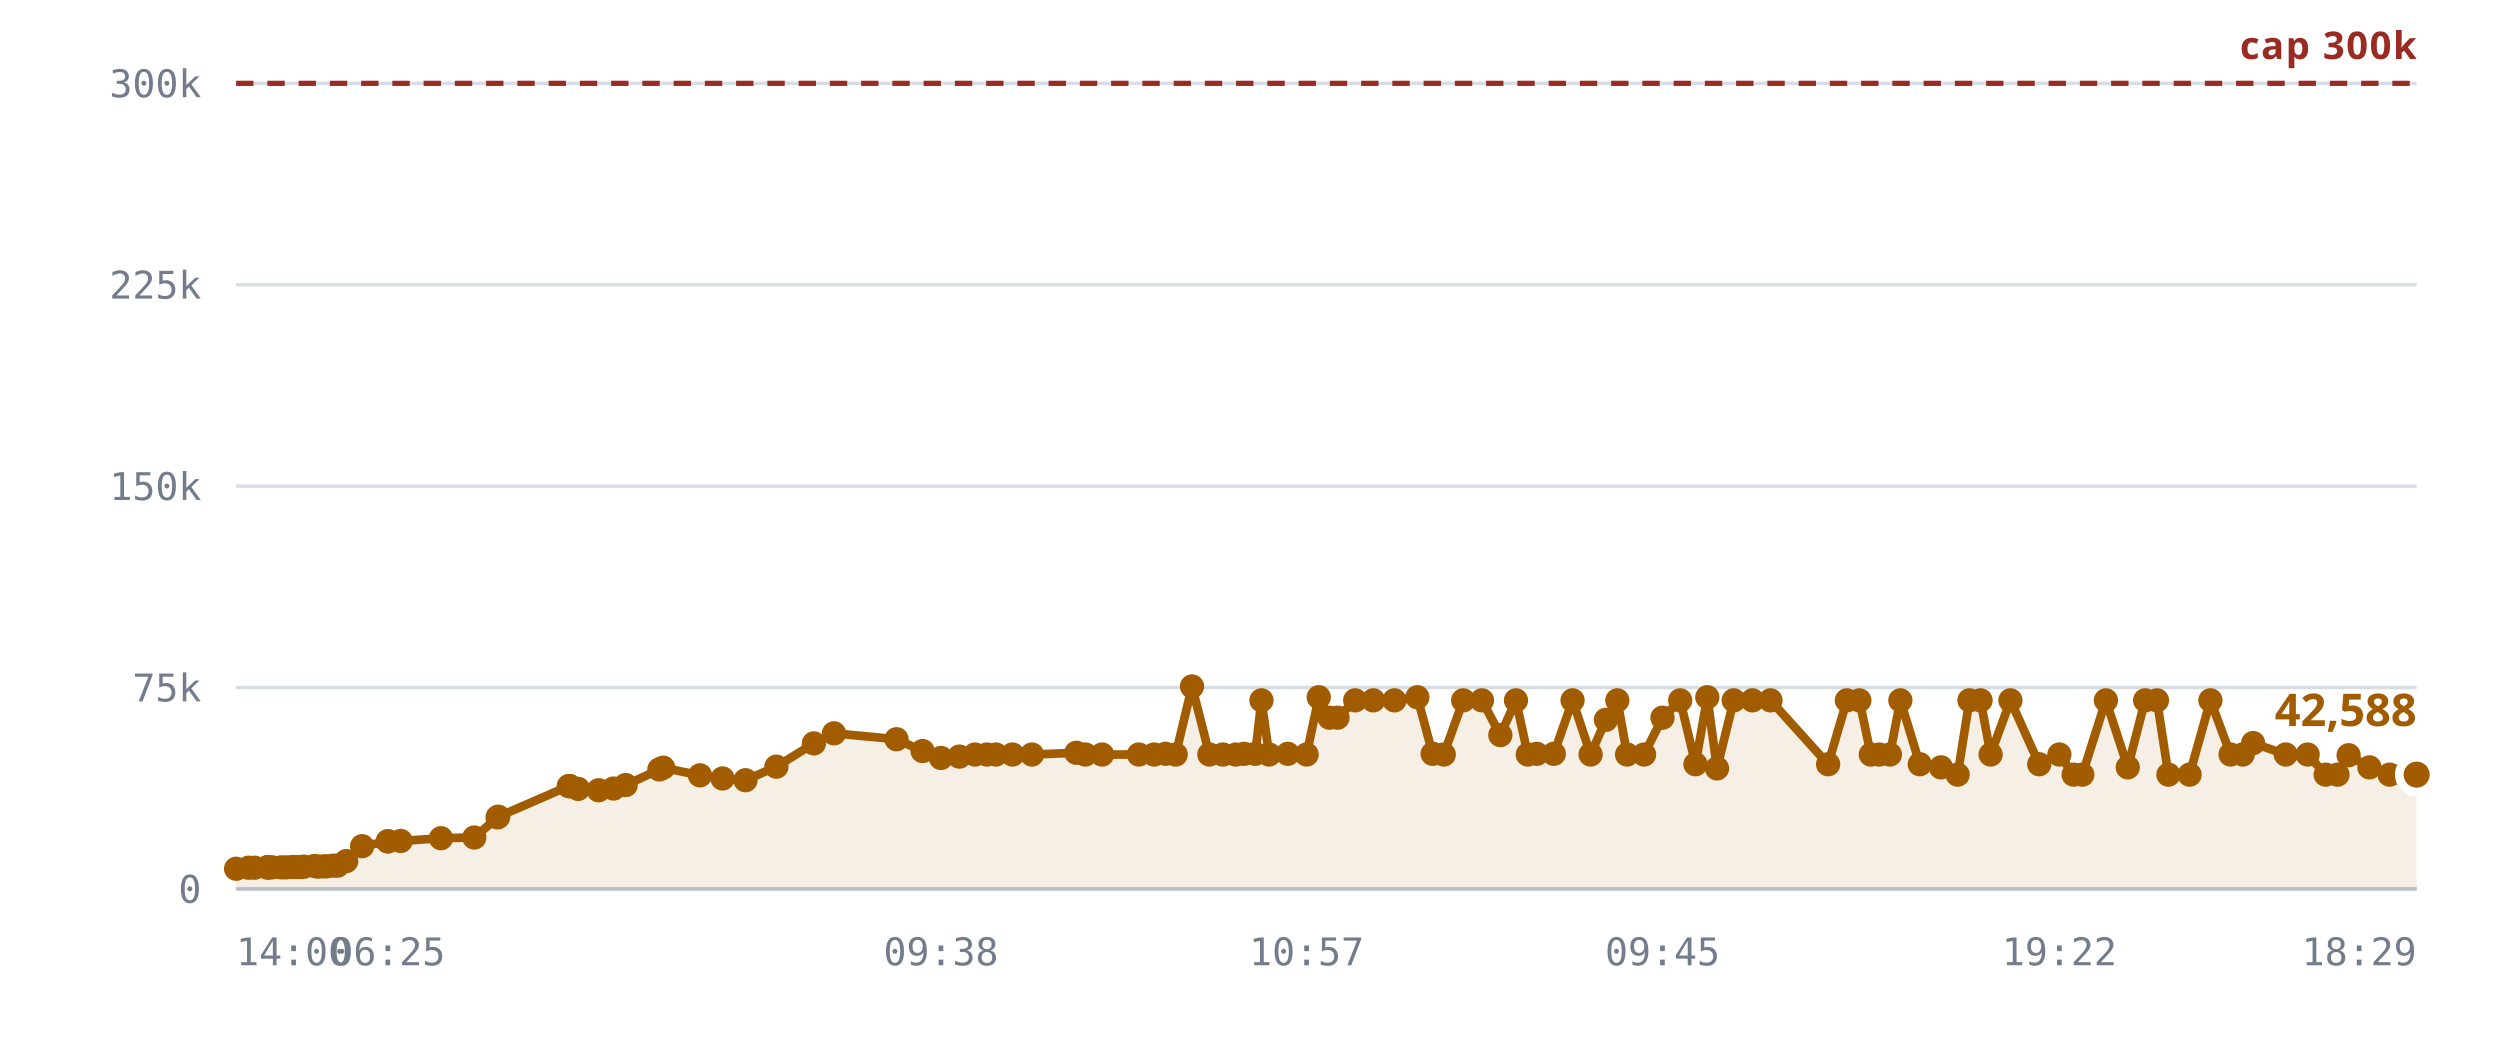
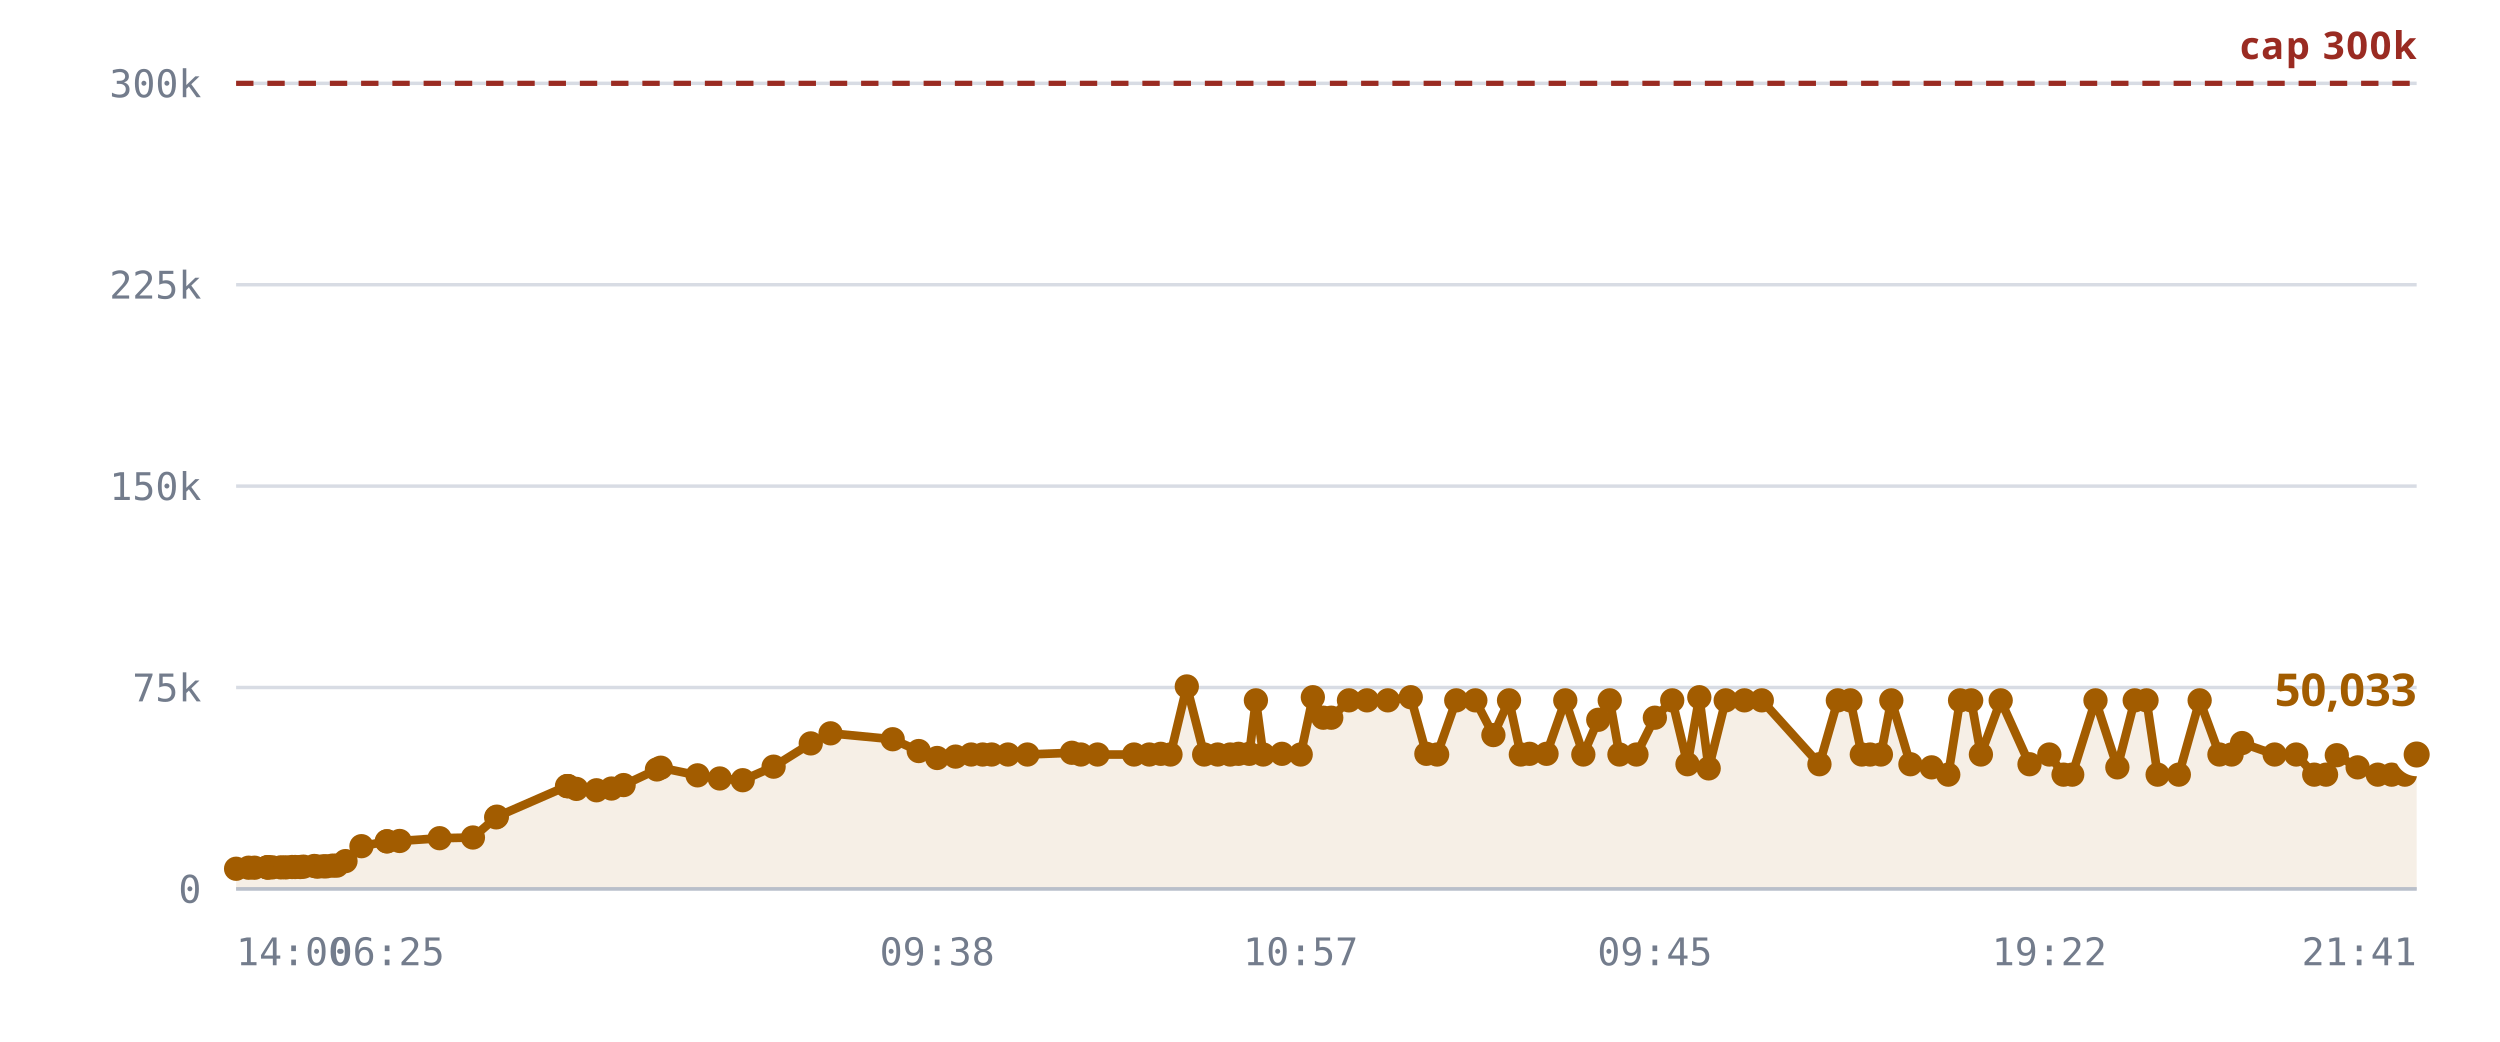
<svg xmlns="http://www.w3.org/2000/svg" viewBox="0 0 720 300" role="img" aria-label="Rooms against the 300,000 cap">
  <style>
    .grid      { stroke: var(--chart-grid, #d8dce4); stroke-width: 1; }
    .cap       { stroke: var(--chart-cap, #9a2b22); stroke-width: 1.5; stroke-dasharray: 5 4; }
    .cap-label { fill: var(--chart-cap, #9a2b22); font: 600 11px Archivo, system-ui, sans-serif; letter-spacing: .04em; }
    .tick      { fill: var(--chart-muted, #737c8c); font: 500 11px "IBM Plex Mono", ui-monospace, monospace; }
    .tick-y    { text-anchor: end; }
    .tick-x    { text-anchor: middle; }
    .series    { fill: none; stroke: var(--chart-line, #a25c00); stroke-width: 2.5; stroke-linejoin: round; stroke-linecap: round; }
    .fill      { fill: var(--chart-fill, rgba(162,92,0,.10)); stroke: none; }
    .dot       { fill: var(--chart-line, #a25c00); }
    .dot-last  { stroke: var(--chart-bg, #fff); stroke-width: 2.5; }
    .end-label { fill: var(--chart-line, #a25c00); font: 700 13px Archivo, system-ui, sans-serif; }
    .axis      { stroke: var(--chart-axis, #b9bfca); stroke-width: 1; }
  </style>
  <line x1="68" y1="256.0" x2="696" y2="256.0" class="grid" />
  <text x="58" y="260.0" class="tick tick-y">0</text>
  <line x1="68" y1="198.0" x2="696" y2="198.0" class="grid" />
  <text x="58" y="202.0" class="tick tick-y">75k</text>
  <line x1="68" y1="140.0" x2="696" y2="140.0" class="grid" />
  <text x="58" y="144.0" class="tick tick-y">150k</text>
  <line x1="68" y1="82.0" x2="696" y2="82.0" class="grid" />
  <text x="58" y="86.0" class="tick tick-y">225k</text>
  <line x1="68" y1="24.0" x2="696" y2="24.0" class="grid" />
  <text x="58" y="28.0" class="tick tick-y">300k</text>
-   <path d="M68.0,250.2 L71.6,249.9 L73.3,249.9 L76.9,249.8 L77.1,249.8 L77.1,249.8 L77.5,249.8 L78.4,249.8 L81.0,249.8 L82.4,249.8 L84.2,249.7 L85.1,249.7 L86.6,249.7 L87.5,249.6 L90.6,249.4 L91.5,249.6 L93.2,249.5 L94.1,249.5 L96.0,249.3 L97.2,249.3 L99.7,248.0 L104.3,243.7 L111.7,242.3 L111.7,242.3 L115.4,242.2 L127.0,241.4 L136.6,241.2 L143.3,235.4 L143.5,235.2 L163.8,226.4 L164.0,226.4 L164.1,226.4 L166.5,227.2 L172.4,227.6 L176.7,227.1 L180.2,226.1 L189.9,221.6 L191.0,221.1 L201.6,223.3 L208.1,224.2 L214.7,224.7 L223.6,220.8 L234.4,214.1 L240.2,211.2 L258.2,212.9 L265.7,216.3 L271.0,218.3 L276.3,217.9 L280.8,217.3 L284.2,217.3 L286.8,217.3 L291.6,217.3 L297.2,217.3 L310.0,216.8 L312.6,217.3 L317.4,217.3 L328.0,217.3 L332.4,217.3 L335.7,217.1 L338.6,217.3 L343.3,197.7 L348.3,217.3 L352.2,217.3 L355.9,217.3 L358.3,217.1 L361.5,217.1 L363.3,201.7 L365.5,217.3 L370.9,217.1 L376.3,217.3 L379.8,200.8 L382.9,206.7 L385.2,206.7 L390.3,201.7 L395.5,201.7 L401.6,201.7 L408.2,200.8 L412.6,217.1 L415.8,217.3 L421.4,201.7 L426.8,201.7 L432.1,211.7 L436.6,201.7 L440.0,217.3 L442.6,217.1 L447.5,217.1 L452.9,201.7 L458.1,217.3 L462.5,207.3 L465.8,201.7 L468.6,217.3 L473.5,217.3 L478.8,206.7 L483.9,201.7 L488.3,220.1 L491.7,200.8 L494.5,221.3 L499.3,201.7 L504.7,201.7 L509.9,201.7 L526.5,220.1 L531.9,201.7 L535.5,201.7 L538.8,217.3 L541.2,217.3 L544.3,217.3 L547.3,201.7 L552.9,220.1 L559.0,221.0 L563.8,223.1 L567.2,201.7 L570.4,201.7 L573.3,217.3 L579.0,201.7 L587.3,220.1 L593.1,217.3 L597.2,223.1 L599.7,223.1 L606.5,201.7 L612.8,221.0 L617.8,201.7 L621.2,201.7 L624.5,223.1 L630.6,223.1 L636.6,201.7 L642.4,217.3 L645.9,217.3 L648.9,214.0 L658.3,217.3 L664.6,217.3 L669.8,223.1 L673.2,223.1 L676.4,217.5 L682.4,221.0 L688.2,223.1 L692.2,223.1 L696.0,223.1 L696.0,256.0 L68.0,256.0 Z" class="fill" />
+   <path d="M68.0,250.2 L71.6,249.9 L73.3,249.9 L76.9,249.8 L77.0,249.8 L77.1,249.8 L77.4,249.8 L78.4,249.8 L80.9,249.8 L82.3,249.8 L84.1,249.7 L85.0,249.7 L86.5,249.7 L87.4,249.6 L90.5,249.4 L91.4,249.6 L93.1,249.5 L94.0,249.5 L95.8,249.3 L97.0,249.3 L99.5,248.0 L104.1,243.7 L111.4,242.3 L111.5,242.3 L115.1,242.2 L126.6,241.4 L136.2,241.2 L142.9,235.4 L143.1,235.2 L163.3,226.4 L163.5,226.4 L163.6,226.4 L166.0,227.2 L171.8,227.6 L176.1,227.1 L179.6,226.1 L189.2,221.6 L190.3,221.1 L200.9,223.3 L207.3,224.2 L213.9,224.7 L222.8,220.8 L233.5,214.1 L239.2,211.2 L257.1,212.9 L264.6,216.3 L269.9,218.3 L275.2,217.9 L279.7,217.3 L283.0,217.3 L285.6,217.3 L290.3,217.3 L295.9,217.3 L308.7,216.8 L311.3,217.3 L316.1,217.3 L326.6,217.3 L331.0,217.3 L334.3,217.1 L337.1,217.3 L341.8,197.7 L346.8,217.3 L350.7,217.3 L354.3,217.3 L356.7,217.1 L359.8,217.1 L361.7,201.7 L363.8,217.3 L369.2,217.1 L374.6,217.3 L378.1,200.8 L381.1,206.7 L383.4,206.7 L388.5,201.7 L393.7,201.7 L399.7,201.7 L406.3,200.8 L410.8,217.1 L413.9,217.3 L419.4,201.7 L424.9,201.7 L430.1,211.7 L434.6,201.7 L438.0,217.3 L440.5,217.1 L445.4,217.1 L450.8,201.7 L456.0,217.3 L460.3,207.3 L463.6,201.7 L466.4,217.3 L471.3,217.3 L476.6,206.7 L481.6,201.7 L486.0,220.1 L489.4,200.8 L492.1,221.3 L497.0,201.7 L502.4,201.7 L507.4,201.7 L524.0,220.1 L529.3,201.7 L532.9,201.7 L536.2,217.3 L538.6,217.3 L541.7,217.3 L544.7,201.7 L550.2,220.1 L556.3,221.0 L561.1,223.1 L564.5,201.7 L567.7,201.7 L570.5,217.3 L576.2,201.7 L584.5,220.1 L590.2,217.3 L594.3,223.1 L596.8,223.1 L603.5,201.7 L609.8,221.0 L614.8,201.7 L618.2,201.7 L621.4,223.1 L627.5,223.1 L633.5,201.7 L639.2,217.3 L642.7,217.3 L645.7,214.0 L655.1,217.3 L661.3,217.3 L666.5,223.1 L669.9,223.1 L673.0,217.5 L679.0,221.0 L684.8,223.1 L688.8,223.1 L692.6,223.1 L696.0,217.3 L696.0,256.0 L68.0,256.0 Z" class="fill" />
  <line x1="68" y1="24.0" x2="696" y2="24.0" class="cap" />
  <text x="696" y="17.0" class="cap-label" text-anchor="end">cap 300k</text>
-   <path d="M68.0,250.2 L71.6,249.9 L73.3,249.9 L76.9,249.8 L77.1,249.8 L77.1,249.8 L77.5,249.8 L78.4,249.8 L81.0,249.8 L82.4,249.8 L84.2,249.7 L85.1,249.7 L86.6,249.7 L87.5,249.6 L90.6,249.4 L91.5,249.6 L93.2,249.5 L94.1,249.5 L96.0,249.3 L97.2,249.3 L99.7,248.0 L104.3,243.7 L111.7,242.3 L111.7,242.3 L115.4,242.2 L127.0,241.4 L136.6,241.2 L143.3,235.4 L143.5,235.2 L163.8,226.4 L164.0,226.4 L164.1,226.4 L166.5,227.2 L172.4,227.6 L176.7,227.1 L180.2,226.1 L189.9,221.6 L191.0,221.1 L201.6,223.3 L208.1,224.2 L214.7,224.7 L223.6,220.8 L234.4,214.1 L240.2,211.2 L258.2,212.9 L265.7,216.3 L271.0,218.3 L276.3,217.9 L280.8,217.3 L284.2,217.3 L286.8,217.3 L291.6,217.3 L297.2,217.3 L310.0,216.8 L312.6,217.3 L317.4,217.3 L328.0,217.3 L332.4,217.3 L335.7,217.1 L338.6,217.3 L343.3,197.7 L348.3,217.3 L352.2,217.3 L355.9,217.3 L358.3,217.1 L361.5,217.1 L363.3,201.7 L365.5,217.3 L370.9,217.1 L376.3,217.3 L379.8,200.8 L382.9,206.7 L385.2,206.7 L390.3,201.7 L395.5,201.7 L401.6,201.7 L408.2,200.8 L412.6,217.1 L415.8,217.3 L421.4,201.7 L426.8,201.7 L432.1,211.7 L436.6,201.7 L440.0,217.3 L442.6,217.1 L447.5,217.1 L452.9,201.7 L458.1,217.3 L462.5,207.3 L465.8,201.7 L468.6,217.3 L473.5,217.3 L478.8,206.7 L483.9,201.7 L488.3,220.1 L491.7,200.8 L494.5,221.3 L499.3,201.7 L504.7,201.7 L509.9,201.7 L526.5,220.1 L531.9,201.7 L535.5,201.7 L538.8,217.3 L541.2,217.3 L544.3,217.3 L547.3,201.7 L552.9,220.1 L559.0,221.0 L563.8,223.1 L567.2,201.7 L570.4,201.7 L573.3,217.3 L579.0,201.7 L587.3,220.1 L593.1,217.3 L597.2,223.1 L599.7,223.1 L606.5,201.7 L612.8,221.0 L617.8,201.7 L621.2,201.7 L624.5,223.1 L630.6,223.1 L636.6,201.7 L642.4,217.3 L645.9,217.3 L648.9,214.0 L658.3,217.3 L664.6,217.3 L669.8,223.1 L673.2,223.1 L676.4,217.5 L682.4,221.0 L688.2,223.1 L692.2,223.1 L696.0,223.1" class="series" />
+   <path d="M68.0,250.2 L71.6,249.9 L73.3,249.9 L76.9,249.8 L77.0,249.8 L77.1,249.8 L77.4,249.8 L78.4,249.8 L80.9,249.8 L82.3,249.8 L84.1,249.7 L85.0,249.7 L86.5,249.7 L87.4,249.6 L90.5,249.4 L91.4,249.6 L93.1,249.5 L94.0,249.5 L95.8,249.3 L97.0,249.3 L99.5,248.0 L104.1,243.7 L111.4,242.3 L111.5,242.3 L115.1,242.2 L126.6,241.4 L136.2,241.2 L142.9,235.4 L143.1,235.2 L163.3,226.4 L163.5,226.4 L163.6,226.4 L166.0,227.2 L171.8,227.6 L176.1,227.1 L179.6,226.1 L189.2,221.6 L190.3,221.1 L200.9,223.3 L207.3,224.2 L213.9,224.7 L222.8,220.8 L233.5,214.1 L239.2,211.2 L257.1,212.9 L264.6,216.3 L269.9,218.3 L275.2,217.9 L279.7,217.3 L283.0,217.3 L285.6,217.3 L290.3,217.3 L295.9,217.3 L308.7,216.8 L311.3,217.3 L316.1,217.3 L326.6,217.3 L331.0,217.3 L334.3,217.1 L337.1,217.3 L341.8,197.7 L346.8,217.3 L350.7,217.3 L354.3,217.3 L356.7,217.1 L359.8,217.1 L361.7,201.7 L363.8,217.3 L369.2,217.1 L374.6,217.3 L378.1,200.8 L381.1,206.7 L383.4,206.7 L388.5,201.7 L393.7,201.7 L399.7,201.7 L406.3,200.8 L410.8,217.1 L413.9,217.3 L419.4,201.7 L424.9,201.7 L430.1,211.7 L434.6,201.7 L438.0,217.3 L440.5,217.1 L445.4,217.1 L450.8,201.7 L456.0,217.3 L460.3,207.3 L463.6,201.7 L466.4,217.3 L471.3,217.3 L476.6,206.7 L481.6,201.7 L486.0,220.1 L489.4,200.8 L492.1,221.3 L497.0,201.7 L502.4,201.7 L507.4,201.7 L524.0,220.1 L529.3,201.7 L532.9,201.7 L536.2,217.3 L538.6,217.3 L541.7,217.3 L544.7,201.7 L550.2,220.1 L556.3,221.0 L561.1,223.1 L564.5,201.7 L567.7,201.7 L570.5,217.3 L576.2,201.7 L584.5,220.1 L590.2,217.3 L594.3,223.1 L596.8,223.1 L603.5,201.7 L609.8,221.0 L614.8,201.7 L618.2,201.7 L621.4,223.1 L627.5,223.1 L633.5,201.7 L639.2,217.3 L642.7,217.3 L645.7,214.0 L655.1,217.3 L661.3,217.3 L666.5,223.1 L669.9,223.1 L673.0,217.5 L679.0,221.0 L684.8,223.1 L688.8,223.1 L692.6,223.1 L696.0,217.3" class="series" />
  <circle cx="68.0" cy="250.2" r="3.5" class="dot" />
  <circle cx="71.6" cy="249.9" r="3.5" class="dot" />
  <circle cx="73.3" cy="249.9" r="3.5" class="dot" />
  <circle cx="76.9" cy="249.8" r="3.5" class="dot" />
+   <circle cx="77.0" cy="249.8" r="3.5" class="dot" />
  <circle cx="77.1" cy="249.8" r="3.5" class="dot" />
-   <circle cx="77.1" cy="249.8" r="3.5" class="dot" />
-   <circle cx="77.5" cy="249.8" r="3.5" class="dot" />
+   <circle cx="77.4" cy="249.8" r="3.5" class="dot" />
  <circle cx="78.4" cy="249.8" r="3.5" class="dot" />
-   <circle cx="81.0" cy="249.8" r="3.5" class="dot" />
-   <circle cx="82.4" cy="249.8" r="3.5" class="dot" />
-   <circle cx="84.2" cy="249.7" r="3.5" class="dot" />
-   <circle cx="85.1" cy="249.7" r="3.5" class="dot" />
-   <circle cx="86.6" cy="249.7" r="3.5" class="dot" />
-   <circle cx="87.5" cy="249.6" r="3.5" class="dot" />
-   <circle cx="90.6" cy="249.4" r="3.5" class="dot" />
-   <circle cx="91.5" cy="249.6" r="3.5" class="dot" />
-   <circle cx="93.2" cy="249.5" r="3.5" class="dot" />
-   <circle cx="94.1" cy="249.5" r="3.5" class="dot" />
-   <circle cx="96.0" cy="249.3" r="3.5" class="dot" />
-   <circle cx="97.2" cy="249.3" r="3.5" class="dot" />
-   <circle cx="99.7" cy="248.0" r="3.5" class="dot" />
-   <circle cx="104.3" cy="243.7" r="3.5" class="dot" />
-   <circle cx="111.7" cy="242.3" r="3.5" class="dot" />
-   <circle cx="111.7" cy="242.3" r="3.5" class="dot" />
-   <circle cx="115.4" cy="242.2" r="3.5" class="dot" />
-   <circle cx="127.0" cy="241.4" r="3.5" class="dot" />
-   <circle cx="136.6" cy="241.2" r="3.5" class="dot" />
-   <circle cx="143.3" cy="235.4" r="3.5" class="dot" />
-   <circle cx="143.5" cy="235.2" r="3.5" class="dot" />
-   <circle cx="163.8" cy="226.4" r="3.5" class="dot" />
-   <circle cx="164.0" cy="226.4" r="3.5" class="dot" />
-   <circle cx="164.1" cy="226.4" r="3.5" class="dot" />
-   <circle cx="166.5" cy="227.2" r="3.5" class="dot" />
-   <circle cx="172.4" cy="227.6" r="3.5" class="dot" />
-   <circle cx="176.7" cy="227.1" r="3.5" class="dot" />
-   <circle cx="180.2" cy="226.1" r="3.5" class="dot" />
-   <circle cx="189.9" cy="221.6" r="3.5" class="dot" />
-   <circle cx="191.0" cy="221.1" r="3.5" class="dot" />
-   <circle cx="201.6" cy="223.3" r="3.5" class="dot" />
-   <circle cx="208.1" cy="224.2" r="3.5" class="dot" />
-   <circle cx="214.7" cy="224.7" r="3.5" class="dot" />
-   <circle cx="223.6" cy="220.8" r="3.5" class="dot" />
-   <circle cx="234.4" cy="214.1" r="3.5" class="dot" />
-   <circle cx="240.2" cy="211.2" r="3.5" class="dot" />
-   <circle cx="258.2" cy="212.9" r="3.5" class="dot" />
-   <circle cx="265.7" cy="216.3" r="3.5" class="dot" />
-   <circle cx="271.0" cy="218.3" r="3.5" class="dot" />
-   <circle cx="276.3" cy="217.9" r="3.5" class="dot" />
-   <circle cx="280.8" cy="217.3" r="3.5" class="dot" />
-   <circle cx="284.2" cy="217.3" r="3.5" class="dot" />
-   <circle cx="286.8" cy="217.3" r="3.5" class="dot" />
-   <circle cx="291.6" cy="217.3" r="3.5" class="dot" />
-   <circle cx="297.2" cy="217.3" r="3.5" class="dot" />
-   <circle cx="310.0" cy="216.8" r="3.5" class="dot" />
-   <circle cx="312.6" cy="217.3" r="3.5" class="dot" />
-   <circle cx="317.4" cy="217.3" r="3.5" class="dot" />
-   <circle cx="328.0" cy="217.3" r="3.5" class="dot" />
-   <circle cx="332.4" cy="217.3" r="3.5" class="dot" />
-   <circle cx="335.7" cy="217.1" r="3.5" class="dot" />
-   <circle cx="338.6" cy="217.3" r="3.5" class="dot" />
-   <circle cx="343.3" cy="197.7" r="3.5" class="dot" />
-   <circle cx="348.3" cy="217.3" r="3.5" class="dot" />
-   <circle cx="352.2" cy="217.3" r="3.5" class="dot" />
-   <circle cx="355.9" cy="217.3" r="3.5" class="dot" />
-   <circle cx="358.3" cy="217.1" r="3.5" class="dot" />
-   <circle cx="361.5" cy="217.1" r="3.5" class="dot" />
-   <circle cx="363.3" cy="201.7" r="3.5" class="dot" />
-   <circle cx="365.5" cy="217.3" r="3.5" class="dot" />
-   <circle cx="370.9" cy="217.1" r="3.5" class="dot" />
-   <circle cx="376.3" cy="217.3" r="3.5" class="dot" />
-   <circle cx="379.8" cy="200.8" r="3.5" class="dot" />
-   <circle cx="382.9" cy="206.7" r="3.5" class="dot" />
-   <circle cx="385.2" cy="206.7" r="3.5" class="dot" />
-   <circle cx="390.3" cy="201.7" r="3.5" class="dot" />
-   <circle cx="395.5" cy="201.7" r="3.5" class="dot" />
-   <circle cx="401.6" cy="201.7" r="3.5" class="dot" />
-   <circle cx="408.2" cy="200.8" r="3.5" class="dot" />
-   <circle cx="412.6" cy="217.1" r="3.5" class="dot" />
-   <circle cx="415.8" cy="217.3" r="3.5" class="dot" />
-   <circle cx="421.4" cy="201.7" r="3.5" class="dot" />
-   <circle cx="426.8" cy="201.7" r="3.5" class="dot" />
-   <circle cx="432.1" cy="211.7" r="3.5" class="dot" />
-   <circle cx="436.6" cy="201.7" r="3.5" class="dot" />
-   <circle cx="440.0" cy="217.3" r="3.5" class="dot" />
-   <circle cx="442.6" cy="217.1" r="3.5" class="dot" />
-   <circle cx="447.5" cy="217.1" r="3.5" class="dot" />
-   <circle cx="452.9" cy="201.7" r="3.5" class="dot" />
-   <circle cx="458.1" cy="217.3" r="3.5" class="dot" />
-   <circle cx="462.5" cy="207.3" r="3.5" class="dot" />
-   <circle cx="465.8" cy="201.7" r="3.5" class="dot" />
-   <circle cx="468.6" cy="217.3" r="3.5" class="dot" />
-   <circle cx="473.5" cy="217.3" r="3.5" class="dot" />
-   <circle cx="478.8" cy="206.7" r="3.5" class="dot" />
-   <circle cx="483.9" cy="201.7" r="3.5" class="dot" />
-   <circle cx="488.3" cy="220.1" r="3.5" class="dot" />
-   <circle cx="491.7" cy="200.8" r="3.5" class="dot" />
-   <circle cx="494.5" cy="221.3" r="3.5" class="dot" />
-   <circle cx="499.3" cy="201.7" r="3.5" class="dot" />
-   <circle cx="504.7" cy="201.7" r="3.5" class="dot" />
-   <circle cx="509.9" cy="201.7" r="3.5" class="dot" />
-   <circle cx="526.5" cy="220.1" r="3.5" class="dot" />
-   <circle cx="531.9" cy="201.7" r="3.5" class="dot" />
-   <circle cx="535.5" cy="201.7" r="3.5" class="dot" />
-   <circle cx="538.8" cy="217.3" r="3.5" class="dot" />
-   <circle cx="541.2" cy="217.3" r="3.5" class="dot" />
-   <circle cx="544.3" cy="217.3" r="3.5" class="dot" />
-   <circle cx="547.3" cy="201.7" r="3.5" class="dot" />
-   <circle cx="552.9" cy="220.1" r="3.5" class="dot" />
-   <circle cx="559.0" cy="221.0" r="3.5" class="dot" />
-   <circle cx="563.8" cy="223.1" r="3.5" class="dot" />
-   <circle cx="567.2" cy="201.7" r="3.5" class="dot" />
-   <circle cx="570.4" cy="201.7" r="3.5" class="dot" />
-   <circle cx="573.3" cy="217.3" r="3.5" class="dot" />
-   <circle cx="579.0" cy="201.7" r="3.5" class="dot" />
-   <circle cx="587.3" cy="220.1" r="3.5" class="dot" />
-   <circle cx="593.1" cy="217.3" r="3.5" class="dot" />
-   <circle cx="597.2" cy="223.1" r="3.5" class="dot" />
-   <circle cx="599.7" cy="223.1" r="3.5" class="dot" />
-   <circle cx="606.5" cy="201.7" r="3.5" class="dot" />
-   <circle cx="612.8" cy="221.0" r="3.5" class="dot" />
-   <circle cx="617.8" cy="201.7" r="3.5" class="dot" />
-   <circle cx="621.2" cy="201.7" r="3.5" class="dot" />
-   <circle cx="624.5" cy="223.1" r="3.5" class="dot" />
-   <circle cx="630.6" cy="223.1" r="3.5" class="dot" />
-   <circle cx="636.6" cy="201.7" r="3.5" class="dot" />
-   <circle cx="642.4" cy="217.3" r="3.5" class="dot" />
-   <circle cx="645.9" cy="217.3" r="3.5" class="dot" />
-   <circle cx="648.9" cy="214.0" r="3.5" class="dot" />
-   <circle cx="658.3" cy="217.3" r="3.5" class="dot" />
-   <circle cx="664.6" cy="217.3" r="3.5" class="dot" />
-   <circle cx="669.8" cy="223.1" r="3.5" class="dot" />
-   <circle cx="673.2" cy="223.1" r="3.5" class="dot" />
-   <circle cx="676.4" cy="217.5" r="3.5" class="dot" />
-   <circle cx="682.4" cy="221.0" r="3.5" class="dot" />
-   <circle cx="688.2" cy="223.1" r="3.5" class="dot" />
-   <circle cx="692.2" cy="223.1" r="3.5" class="dot" />
-   <circle cx="696.0" cy="223.1" r="5" class="dot dot-last" />
-   <text x="696.0" y="209.1" class="end-label" text-anchor="end">42,588</text>
+   <circle cx="80.9" cy="249.8" r="3.5" class="dot" />
+   <circle cx="82.3" cy="249.8" r="3.5" class="dot" />
+   <circle cx="84.1" cy="249.7" r="3.5" class="dot" />
+   <circle cx="85.0" cy="249.7" r="3.5" class="dot" />
+   <circle cx="86.5" cy="249.7" r="3.5" class="dot" />
+   <circle cx="87.4" cy="249.6" r="3.5" class="dot" />
+   <circle cx="90.5" cy="249.4" r="3.5" class="dot" />
+   <circle cx="91.4" cy="249.6" r="3.5" class="dot" />
+   <circle cx="93.1" cy="249.5" r="3.5" class="dot" />
+   <circle cx="94.0" cy="249.5" r="3.5" class="dot" />
+   <circle cx="95.8" cy="249.3" r="3.5" class="dot" />
+   <circle cx="97.0" cy="249.3" r="3.5" class="dot" />
+   <circle cx="99.5" cy="248.0" r="3.5" class="dot" />
+   <circle cx="104.1" cy="243.7" r="3.5" class="dot" />
+   <circle cx="111.4" cy="242.3" r="3.5" class="dot" />
+   <circle cx="111.5" cy="242.3" r="3.5" class="dot" />
+   <circle cx="115.1" cy="242.2" r="3.5" class="dot" />
+   <circle cx="126.6" cy="241.4" r="3.5" class="dot" />
+   <circle cx="136.2" cy="241.2" r="3.5" class="dot" />
+   <circle cx="142.9" cy="235.4" r="3.5" class="dot" />
+   <circle cx="143.1" cy="235.2" r="3.5" class="dot" />
+   <circle cx="163.3" cy="226.4" r="3.5" class="dot" />
+   <circle cx="163.5" cy="226.4" r="3.5" class="dot" />
+   <circle cx="163.6" cy="226.4" r="3.5" class="dot" />
+   <circle cx="166.0" cy="227.2" r="3.5" class="dot" />
+   <circle cx="171.8" cy="227.6" r="3.5" class="dot" />
+   <circle cx="176.1" cy="227.1" r="3.5" class="dot" />
+   <circle cx="179.6" cy="226.1" r="3.5" class="dot" />
+   <circle cx="189.2" cy="221.6" r="3.5" class="dot" />
+   <circle cx="190.3" cy="221.1" r="3.5" class="dot" />
+   <circle cx="200.9" cy="223.3" r="3.5" class="dot" />
+   <circle cx="207.3" cy="224.2" r="3.5" class="dot" />
+   <circle cx="213.9" cy="224.7" r="3.5" class="dot" />
+   <circle cx="222.8" cy="220.8" r="3.5" class="dot" />
+   <circle cx="233.5" cy="214.1" r="3.5" class="dot" />
+   <circle cx="239.2" cy="211.2" r="3.5" class="dot" />
+   <circle cx="257.1" cy="212.9" r="3.5" class="dot" />
+   <circle cx="264.6" cy="216.3" r="3.5" class="dot" />
+   <circle cx="269.9" cy="218.3" r="3.5" class="dot" />
+   <circle cx="275.2" cy="217.9" r="3.5" class="dot" />
+   <circle cx="279.7" cy="217.3" r="3.5" class="dot" />
+   <circle cx="283.0" cy="217.3" r="3.5" class="dot" />
+   <circle cx="285.6" cy="217.3" r="3.5" class="dot" />
+   <circle cx="290.3" cy="217.3" r="3.5" class="dot" />
+   <circle cx="295.9" cy="217.3" r="3.5" class="dot" />
+   <circle cx="308.7" cy="216.8" r="3.5" class="dot" />
+   <circle cx="311.3" cy="217.3" r="3.5" class="dot" />
+   <circle cx="316.1" cy="217.3" r="3.5" class="dot" />
+   <circle cx="326.6" cy="217.3" r="3.5" class="dot" />
+   <circle cx="331.0" cy="217.3" r="3.5" class="dot" />
+   <circle cx="334.3" cy="217.1" r="3.5" class="dot" />
+   <circle cx="337.1" cy="217.3" r="3.5" class="dot" />
+   <circle cx="341.8" cy="197.7" r="3.5" class="dot" />
+   <circle cx="346.8" cy="217.3" r="3.5" class="dot" />
+   <circle cx="350.7" cy="217.3" r="3.5" class="dot" />
+   <circle cx="354.3" cy="217.3" r="3.5" class="dot" />
+   <circle cx="356.7" cy="217.1" r="3.5" class="dot" />
+   <circle cx="359.8" cy="217.1" r="3.5" class="dot" />
+   <circle cx="361.7" cy="201.7" r="3.5" class="dot" />
+   <circle cx="363.8" cy="217.3" r="3.5" class="dot" />
+   <circle cx="369.2" cy="217.1" r="3.5" class="dot" />
+   <circle cx="374.6" cy="217.3" r="3.5" class="dot" />
+   <circle cx="378.1" cy="200.8" r="3.5" class="dot" />
+   <circle cx="381.1" cy="206.7" r="3.5" class="dot" />
+   <circle cx="383.4" cy="206.7" r="3.5" class="dot" />
+   <circle cx="388.5" cy="201.7" r="3.5" class="dot" />
+   <circle cx="393.7" cy="201.7" r="3.5" class="dot" />
+   <circle cx="399.7" cy="201.7" r="3.5" class="dot" />
+   <circle cx="406.3" cy="200.8" r="3.5" class="dot" />
+   <circle cx="410.8" cy="217.1" r="3.5" class="dot" />
+   <circle cx="413.9" cy="217.3" r="3.5" class="dot" />
+   <circle cx="419.4" cy="201.7" r="3.5" class="dot" />
+   <circle cx="424.9" cy="201.7" r="3.5" class="dot" />
+   <circle cx="430.1" cy="211.7" r="3.5" class="dot" />
+   <circle cx="434.6" cy="201.7" r="3.5" class="dot" />
+   <circle cx="438.0" cy="217.3" r="3.5" class="dot" />
+   <circle cx="440.5" cy="217.1" r="3.5" class="dot" />
+   <circle cx="445.4" cy="217.1" r="3.5" class="dot" />
+   <circle cx="450.8" cy="201.7" r="3.5" class="dot" />
+   <circle cx="456.0" cy="217.3" r="3.5" class="dot" />
+   <circle cx="460.3" cy="207.3" r="3.5" class="dot" />
+   <circle cx="463.6" cy="201.7" r="3.5" class="dot" />
+   <circle cx="466.4" cy="217.3" r="3.5" class="dot" />
+   <circle cx="471.3" cy="217.3" r="3.5" class="dot" />
+   <circle cx="476.6" cy="206.7" r="3.5" class="dot" />
+   <circle cx="481.6" cy="201.7" r="3.5" class="dot" />
+   <circle cx="486.0" cy="220.1" r="3.5" class="dot" />
+   <circle cx="489.4" cy="200.8" r="3.5" class="dot" />
+   <circle cx="492.1" cy="221.3" r="3.5" class="dot" />
+   <circle cx="497.0" cy="201.7" r="3.5" class="dot" />
+   <circle cx="502.4" cy="201.7" r="3.5" class="dot" />
+   <circle cx="507.4" cy="201.7" r="3.5" class="dot" />
+   <circle cx="524.0" cy="220.1" r="3.5" class="dot" />
+   <circle cx="529.3" cy="201.7" r="3.5" class="dot" />
+   <circle cx="532.9" cy="201.7" r="3.5" class="dot" />
+   <circle cx="536.2" cy="217.3" r="3.5" class="dot" />
+   <circle cx="538.6" cy="217.3" r="3.5" class="dot" />
+   <circle cx="541.7" cy="217.3" r="3.5" class="dot" />
+   <circle cx="544.7" cy="201.7" r="3.5" class="dot" />
+   <circle cx="550.2" cy="220.1" r="3.5" class="dot" />
+   <circle cx="556.3" cy="221.0" r="3.5" class="dot" />
+   <circle cx="561.1" cy="223.1" r="3.5" class="dot" />
+   <circle cx="564.5" cy="201.7" r="3.5" class="dot" />
+   <circle cx="567.7" cy="201.7" r="3.5" class="dot" />
+   <circle cx="570.5" cy="217.3" r="3.5" class="dot" />
+   <circle cx="576.2" cy="201.7" r="3.5" class="dot" />
+   <circle cx="584.5" cy="220.1" r="3.5" class="dot" />
+   <circle cx="590.2" cy="217.3" r="3.5" class="dot" />
+   <circle cx="594.3" cy="223.1" r="3.5" class="dot" />
+   <circle cx="596.8" cy="223.1" r="3.5" class="dot" />
+   <circle cx="603.5" cy="201.7" r="3.5" class="dot" />
+   <circle cx="609.8" cy="221.0" r="3.5" class="dot" />
+   <circle cx="614.8" cy="201.7" r="3.5" class="dot" />
+   <circle cx="618.2" cy="201.7" r="3.5" class="dot" />
+   <circle cx="621.4" cy="223.1" r="3.5" class="dot" />
+   <circle cx="627.5" cy="223.1" r="3.5" class="dot" />
+   <circle cx="633.5" cy="201.7" r="3.5" class="dot" />
+   <circle cx="639.2" cy="217.3" r="3.5" class="dot" />
+   <circle cx="642.7" cy="217.3" r="3.5" class="dot" />
+   <circle cx="645.7" cy="214.0" r="3.5" class="dot" />
+   <circle cx="655.1" cy="217.3" r="3.5" class="dot" />
+   <circle cx="661.3" cy="217.3" r="3.5" class="dot" />
+   <circle cx="666.5" cy="223.1" r="3.5" class="dot" />
+   <circle cx="669.9" cy="223.1" r="3.5" class="dot" />
+   <circle cx="673.0" cy="217.5" r="3.5" class="dot" />
+   <circle cx="679.0" cy="221.0" r="3.5" class="dot" />
+   <circle cx="684.8" cy="223.1" r="3.5" class="dot" />
+   <circle cx="688.8" cy="223.1" r="3.5" class="dot" />
+   <circle cx="692.6" cy="223.1" r="3.5" class="dot" />
+   <circle cx="696.0" cy="217.3" r="5" class="dot dot-last" />
+   <text x="696.0" y="203.3" class="end-label" text-anchor="end">50,033</text>
  <line x1="68" y1="256" x2="696" y2="256" class="axis" />
  <text x="68.0" y="278" class="tick" text-anchor="start">14:00</text>
-   <text x="111.7" y="278" class="tick" text-anchor="middle">06:25</text>
-   <text x="271.0" y="278" class="tick" text-anchor="middle">09:38</text>
-   <text x="376.3" y="278" class="tick" text-anchor="middle">10:57</text>
-   <text x="478.8" y="278" class="tick" text-anchor="middle">09:45</text>
-   <text x="593.1" y="278" class="tick" text-anchor="middle">19:22</text>
-   <text x="696.0" y="278" class="tick" text-anchor="end">18:29</text>
+   <text x="111.5" y="278" class="tick" text-anchor="middle">06:25</text>
+   <text x="269.9" y="278" class="tick" text-anchor="middle">09:38</text>
+   <text x="374.6" y="278" class="tick" text-anchor="middle">10:57</text>
+   <text x="476.6" y="278" class="tick" text-anchor="middle">09:45</text>
+   <text x="590.2" y="278" class="tick" text-anchor="middle">19:22</text>
+   <text x="696.0" y="278" class="tick" text-anchor="end">21:41</text>
</svg>
